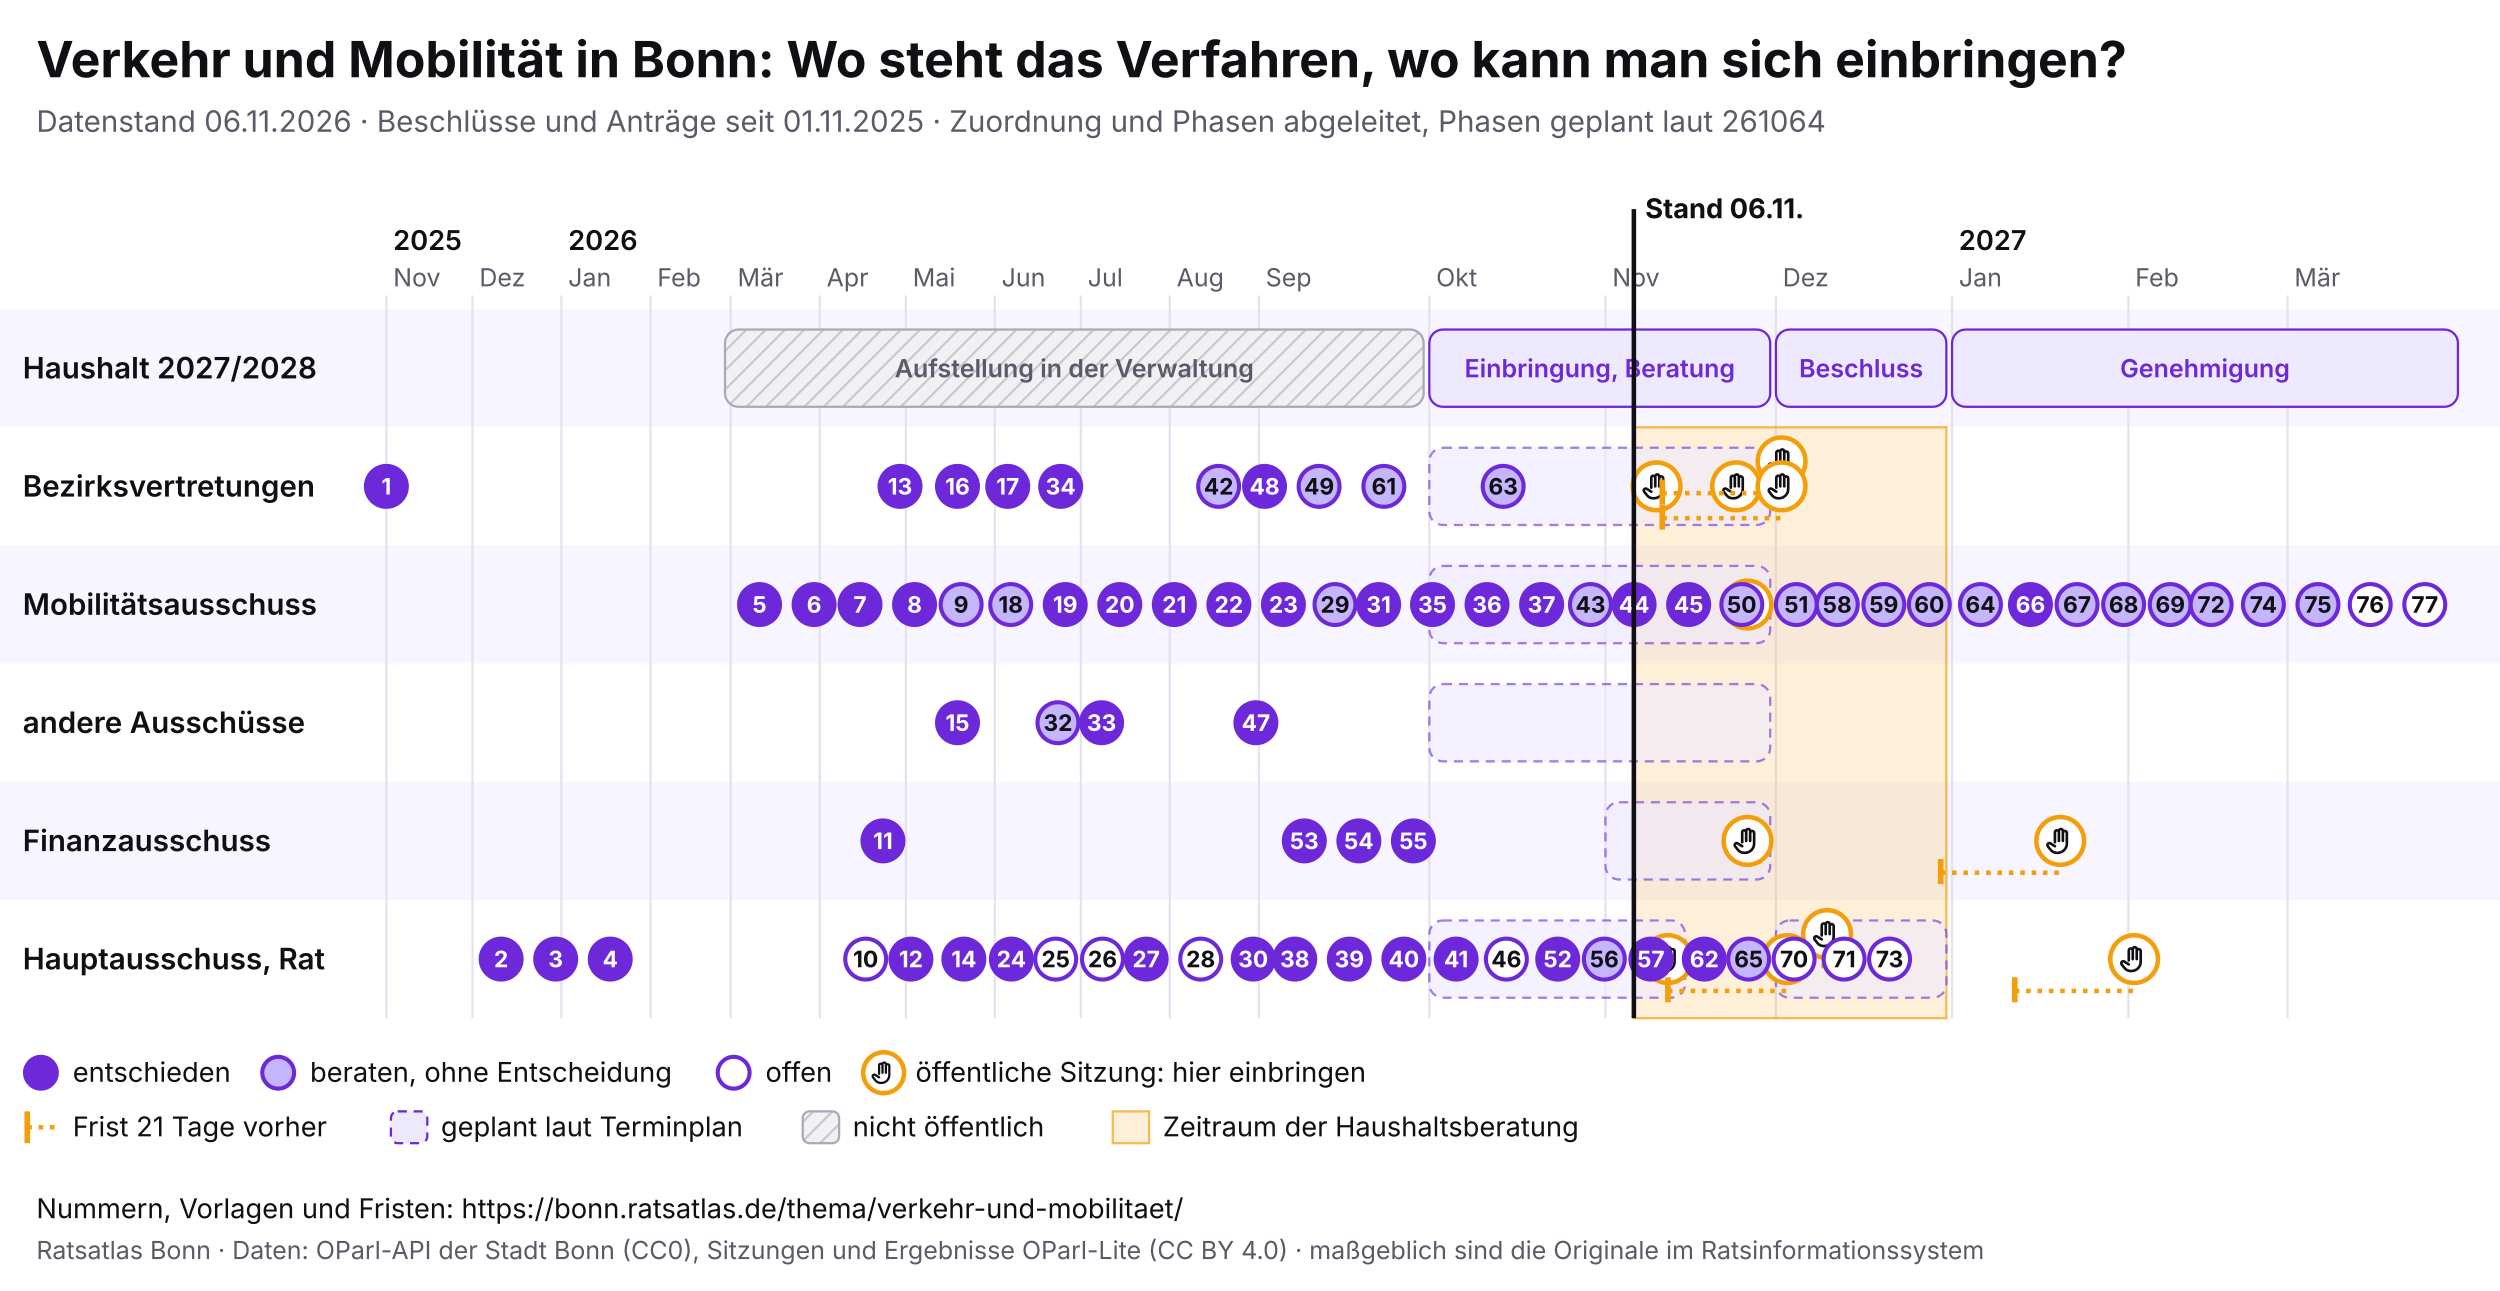
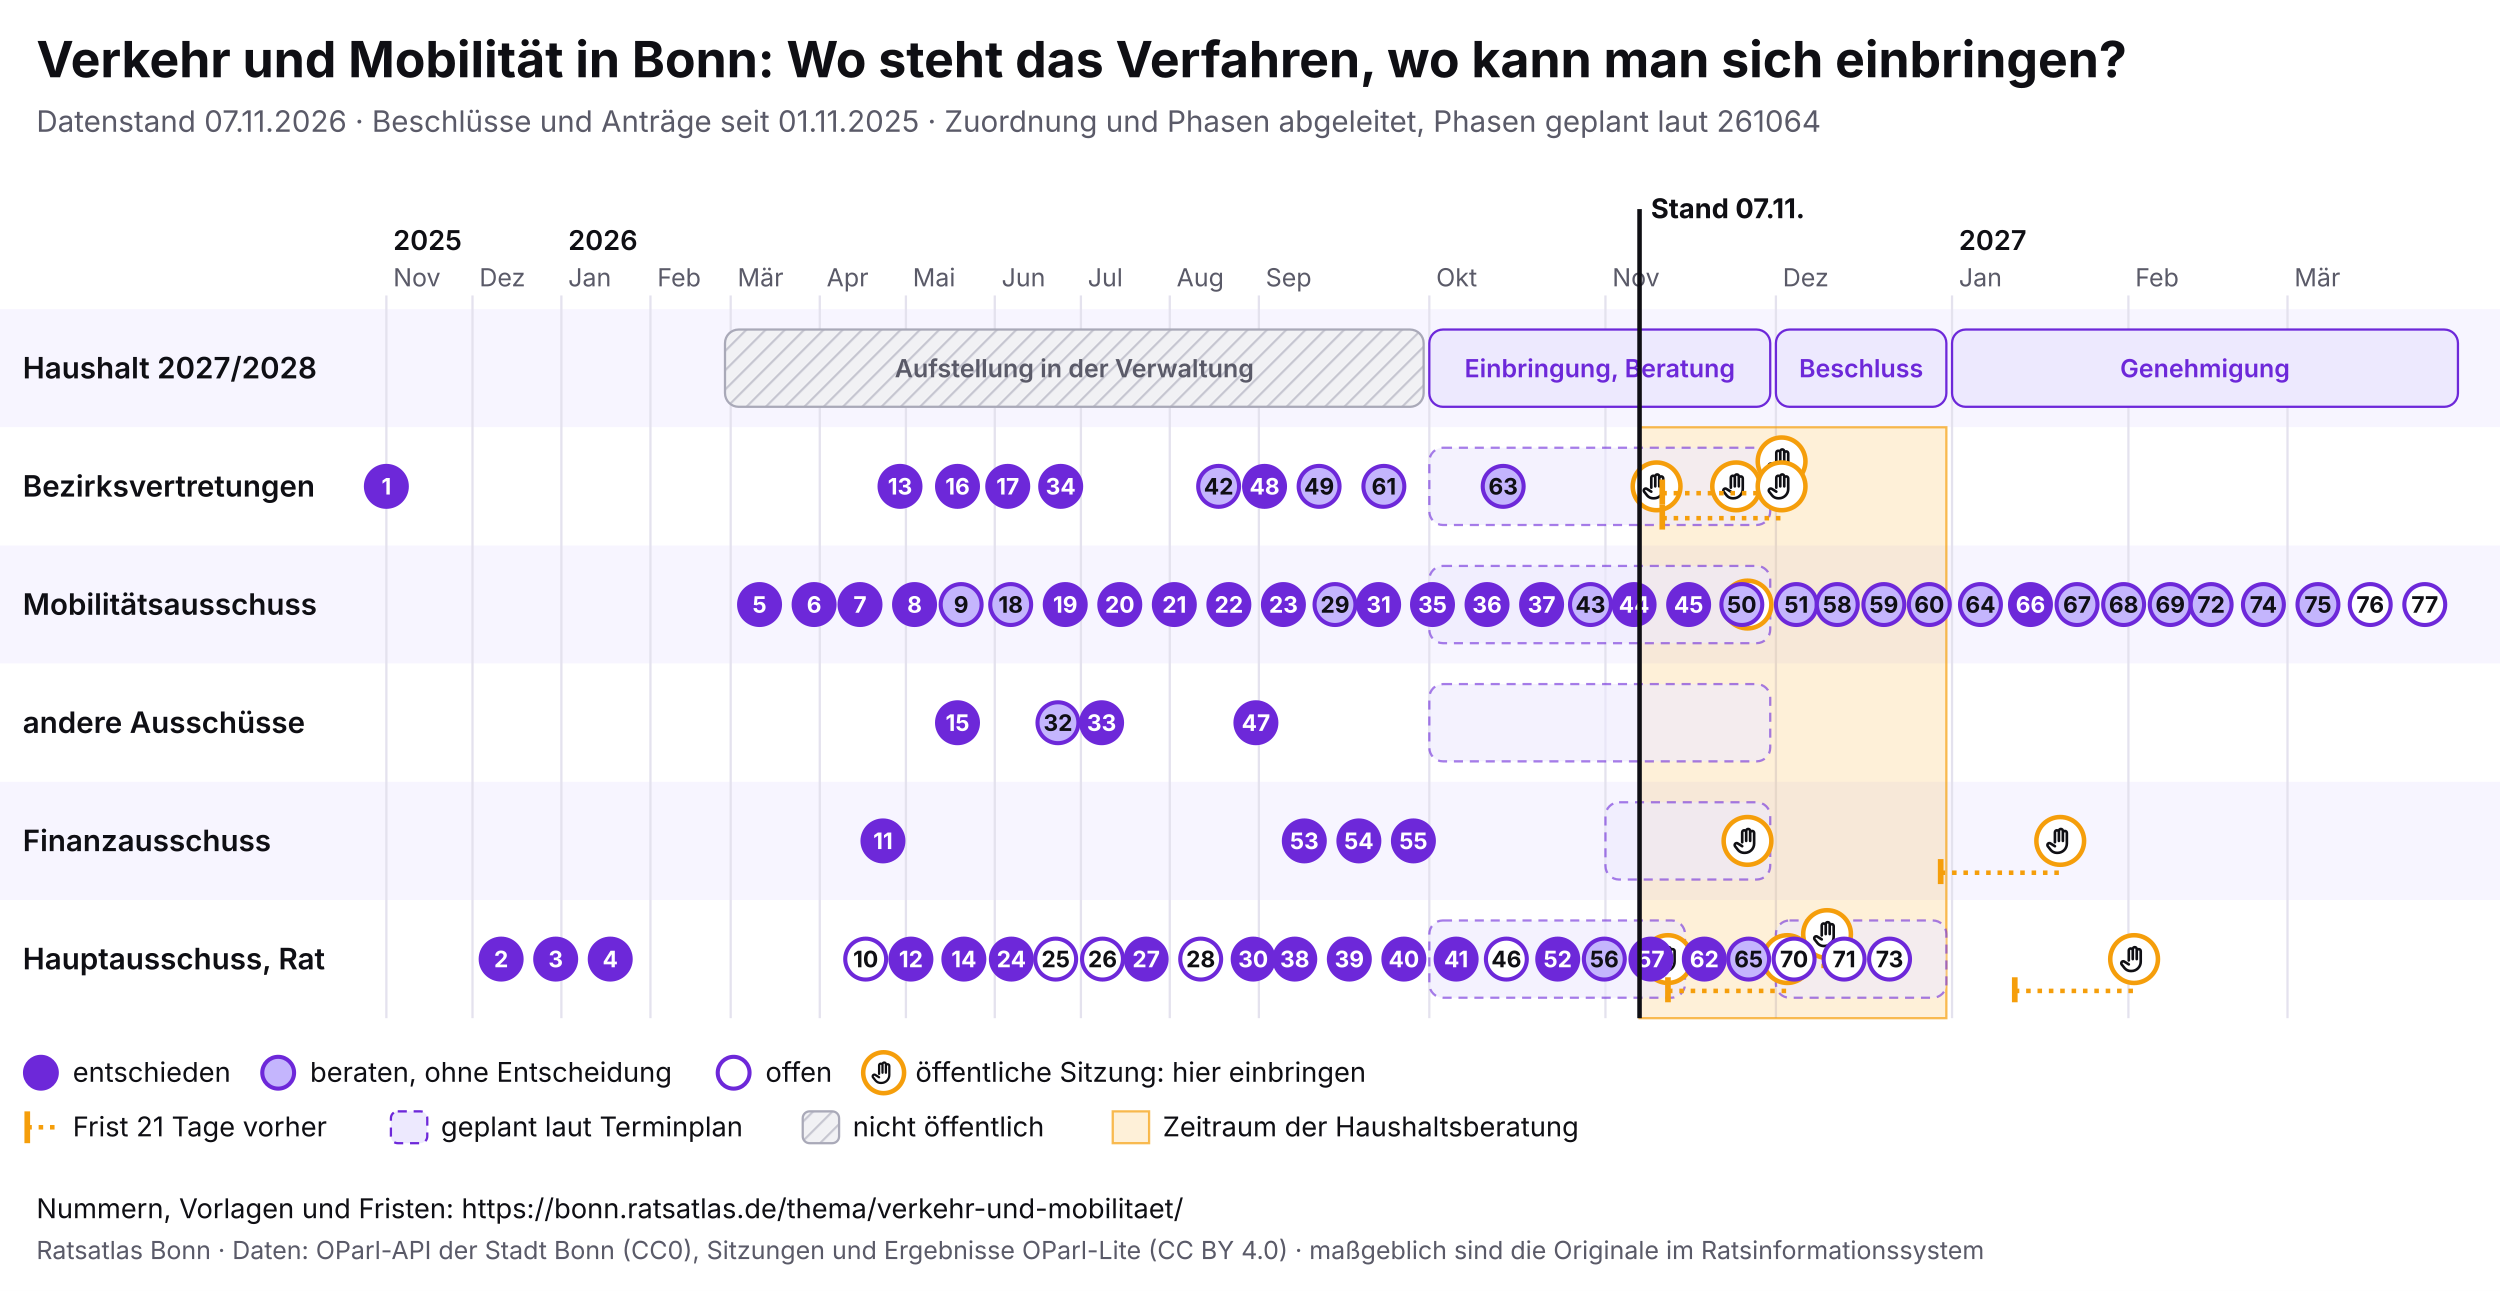
<svg xmlns="http://www.w3.org/2000/svg" viewBox="0 0 1100 568" width="1100" height="568" font-family="Inter, system-ui, sans-serif">
  <rect width="1100" height="568" fill="#ffffff" />
  <text x="16" y="34" font-size="22" font-weight="700" fill="#0f0f14">Verkehr und Mobilität in Bonn: Wo steht das Verfahren, wo kann man sich einbringen?</text>
-   <text x="16" y="58" font-size="13" fill="#5a5a68">Datenstand 06.11.2026 · Beschlüsse und Anträge seit 01.11.2025 · Zuordnung und Phasen abgeleitet, Phasen geplant laut 261064</text>
+   <text x="16" y="58" font-size="13" fill="#5a5a68">Datenstand 07.11.2026 · Beschlüsse und Anträge seit 01.11.2025 · Zuordnung und Phasen abgeleitet, Phasen geplant laut 261064</text>
  <svg x="0" y="74" width="1100" height="440" viewBox="0 0 1100 440" font-family="Inter, system-ui, sans-serif">
    <defs>
      <pattern id="pb-schraffur" width="6" height="6" patternUnits="userSpaceOnUse" patternTransform="rotate(45)">
        <rect width="6" height="6" fill="#f1f1f4" />
        <line x1="0" y1="0" x2="0" y2="6" stroke="#c9c9d3" stroke-width="2" />
      </pattern>
      <symbol id="pb-hand" viewBox="0 0 24 24">
        <path d="M8 13V5.5a1.5 1.5 0 0 1 3 0V12M11 11V4.5a1.5 1.5 0 0 1 3 0V12M14 11.5V6a1.5 1.5 0 0 1 3 0v8a7 7 0 0 1-7 7h-.6a6 6 0 0 1-4.5-2.1L2.6 16a1.5 1.5 0 0 1 2.2-2L8 16" />
      </symbol>
    </defs>
    <rect x="0" y="62" width="1100" height="52" fill="#f7f5ff" />
    <text x="10" y="92.5" font-size="13" font-weight="600" fill="#0f0f14">Haushalt 2027/2028</text>
    <rect x="0" y="114" width="1100" height="52" fill="#ffffff" />
    <text x="10" y="144.5" font-size="13" font-weight="600" fill="#0f0f14">Bezirksvertretungen</text>
    <rect x="0" y="166" width="1100" height="52" fill="#f7f5ff" />
    <text x="10" y="196.5" font-size="13" font-weight="600" fill="#0f0f14">Mobilitätsausschuss</text>
    <rect x="0" y="218" width="1100" height="52" fill="#ffffff" />
    <text x="10" y="248.5" font-size="13" font-weight="600" fill="#0f0f14">andere Ausschüsse</text>
    <rect x="0" y="270" width="1100" height="52" fill="#f7f5ff" />
    <text x="10" y="300.5" font-size="13" font-weight="600" fill="#0f0f14">Finanzausschuss</text>
    <rect x="0" y="322" width="1100" height="52" fill="#ffffff" />
    <text x="10" y="352.5" font-size="13" font-weight="600" fill="#0f0f14">Hauptausschuss, Rat</text>
    <line x1="170.0" y1="56" x2="170.0" y2="374" stroke="#e4e2ee" />
    <text x="173.0" y="52" font-size="11" fill="#5a5a68">Nov</text>
    <text x="173.0" y="36" font-size="12" font-weight="600" fill="#0f0f14">2025</text>
    <line x1="207.9" y1="56" x2="207.9" y2="374" stroke="#e4e2ee" />
    <text x="210.9" y="52" font-size="11" fill="#5a5a68">Dez</text>
    <line x1="247.0" y1="56" x2="247.0" y2="374" stroke="#e4e2ee" />
    <text x="250.0" y="52" font-size="11" fill="#5a5a68">Jan</text>
    <text x="250.0" y="36" font-size="12" font-weight="600" fill="#0f0f14">2026</text>
    <line x1="286.2" y1="56" x2="286.2" y2="374" stroke="#e4e2ee" />
    <text x="289.2" y="52" font-size="11" fill="#5a5a68">Feb</text>
    <line x1="321.5" y1="56" x2="321.5" y2="374" stroke="#e4e2ee" />
    <text x="324.5" y="52" font-size="11" fill="#5a5a68">Mär</text>
    <line x1="360.7" y1="56" x2="360.7" y2="374" stroke="#e4e2ee" />
    <text x="363.7" y="52" font-size="11" fill="#5a5a68">Apr</text>
    <line x1="398.6" y1="56" x2="398.6" y2="374" stroke="#e4e2ee" />
    <text x="401.6" y="52" font-size="11" fill="#5a5a68">Mai</text>
    <line x1="437.7" y1="56" x2="437.7" y2="374" stroke="#e4e2ee" />
    <text x="440.7" y="52" font-size="11" fill="#5a5a68">Jun</text>
    <line x1="475.6" y1="56" x2="475.6" y2="374" stroke="#e4e2ee" />
    <text x="478.6" y="52" font-size="11" fill="#5a5a68">Jul</text>
    <line x1="514.7" y1="56" x2="514.7" y2="374" stroke="#e4e2ee" />
    <text x="517.7" y="52" font-size="11" fill="#5a5a68">Aug</text>
    <line x1="553.9" y1="56" x2="553.9" y2="374" stroke="#e4e2ee" />
    <text x="556.9" y="52" font-size="11" fill="#5a5a68">Sep</text>
    <line x1="628.9" y1="56" x2="628.9" y2="374" stroke="#e4e2ee" />
    <text x="631.9" y="52" font-size="11" fill="#5a5a68">Okt</text>
    <line x1="706.4" y1="56" x2="706.4" y2="374" stroke="#e4e2ee" />
    <text x="709.4" y="52" font-size="11" fill="#5a5a68">Nov</text>
    <line x1="781.4" y1="56" x2="781.4" y2="374" stroke="#e4e2ee" />
    <text x="784.4" y="52" font-size="11" fill="#5a5a68">Dez</text>
    <line x1="858.9" y1="56" x2="858.9" y2="374" stroke="#e4e2ee" />
    <text x="861.9" y="52" font-size="11" fill="#5a5a68">Jan</text>
    <text x="861.9" y="36" font-size="12" font-weight="600" fill="#0f0f14">2027</text>
    <line x1="936.5" y1="56" x2="936.5" y2="374" stroke="#e4e2ee" />
    <text x="939.5" y="52" font-size="11" fill="#5a5a68">Feb</text>
    <line x1="1006.5" y1="56" x2="1006.5" y2="374" stroke="#e4e2ee" />
    <text x="1009.5" y="52" font-size="11" fill="#5a5a68">Mär</text>
-     <rect x="718.9" y="114" width="137.5" height="260" fill="#f59e0b" fill-opacity="0.16" stroke="#f59e0b" stroke-opacity="0.7" />
+     <rect x="721.4" y="114" width="135.0" height="260" fill="#f59e0b" fill-opacity="0.16" stroke="#f59e0b" stroke-opacity="0.7" />
    <g>
      <rect x="319.0" y="71" width="307.4" height="34" rx="6" fill="url(#pb-schraffur)" stroke="#a9a9b8" />
      <text x="472.7" y="92.0" font-size="11" text-anchor="middle" font-weight="600" fill="#5a5a68">Aufstellung in der Verwaltung</text>
    </g>
    <g>
      <rect x="628.9" y="71" width="150.0" height="34" rx="6" fill="#ede9fe" stroke="#6d28d9" />
      <text x="703.9" y="92.0" font-size="11" text-anchor="middle" font-weight="600" fill="#6d28d9">Einbringung, Beratung</text>
    </g>
    <g>
      <rect x="781.4" y="71" width="75.0" height="34" rx="6" fill="#ede9fe" stroke="#6d28d9" />
      <text x="818.9" y="92.0" font-size="11" text-anchor="middle" font-weight="600" fill="#6d28d9">Beschluss</text>
    </g>
    <g>
      <rect x="858.9" y="71" width="222.6" height="34" rx="6" fill="#ede9fe" stroke="#6d28d9" />
      <text x="970.2" y="92.0" font-size="11" text-anchor="middle" font-weight="600" fill="#6d28d9">Genehmigung</text>
    </g>
    <g>
      <rect x="628.9" y="123" width="150.0" height="34" rx="6" fill="#ede9fe" fill-opacity="0.6" stroke="#6d28d9" stroke-opacity="0.6" stroke-dasharray="4 3" />
    </g>
    <g>
      <rect x="628.9" y="175" width="150.0" height="34" rx="6" fill="#ede9fe" fill-opacity="0.6" stroke="#6d28d9" stroke-opacity="0.6" stroke-dasharray="4 3" />
    </g>
    <g>
      <rect x="628.9" y="227" width="150.0" height="34" rx="6" fill="#ede9fe" fill-opacity="0.6" stroke="#6d28d9" stroke-opacity="0.6" stroke-dasharray="4 3" />
    </g>
    <g>
      <rect x="706.4" y="279" width="72.5" height="34" rx="6" fill="#ede9fe" fill-opacity="0.6" stroke="#6d28d9" stroke-opacity="0.6" stroke-dasharray="4 3" />
    </g>
    <g>
      <rect x="628.9" y="331" width="112.5" height="34" rx="6" fill="#ede9fe" fill-opacity="0.6" stroke="#6d28d9" stroke-opacity="0.6" stroke-dasharray="4 3" />
    </g>
    <g>
      <rect x="781.4" y="331" width="75.0" height="34" rx="6" fill="#ede9fe" fill-opacity="0.6" stroke="#6d28d9" stroke-opacity="0.6" stroke-dasharray="4 3" />
    </g>
    <g>
      <circle cx="728.9" cy="140.0" r="10.5" fill="#fff" stroke="#f59e0b" stroke-width="2" />
      <use href="#pb-hand" x="721.9" y="133.0" width="14" height="14" fill="none" stroke="#0f0f14" stroke-width="2" stroke-linecap="round" stroke-linejoin="round" />
    </g>
    <g>
      <circle cx="733.9" cy="348.0" r="10.5" fill="#fff" stroke="#f59e0b" stroke-width="2" />
      <use href="#pb-hand" x="726.9" y="341.0" width="14" height="14" fill="none" stroke="#0f0f14" stroke-width="2" stroke-linecap="round" stroke-linejoin="round" />
    </g>
    <g>
      <circle cx="763.9" cy="140.0" r="10.5" fill="#fff" stroke="#f59e0b" stroke-width="2" />
      <use href="#pb-hand" x="756.9" y="133.0" width="14" height="14" fill="none" stroke="#0f0f14" stroke-width="2" stroke-linecap="round" stroke-linejoin="round" />
    </g>
    <g>
      <circle cx="768.9" cy="296.0" r="10.5" fill="#fff" stroke="#f59e0b" stroke-width="2" />
      <use href="#pb-hand" x="761.9" y="289.0" width="14" height="14" fill="none" stroke="#0f0f14" stroke-width="2" stroke-linecap="round" stroke-linejoin="round" />
    </g>
    <g>
      <circle cx="768.9" cy="192.0" r="10.5" fill="#fff" stroke="#f59e0b" stroke-width="2" />
      <use href="#pb-hand" x="761.9" y="185.0" width="14" height="14" fill="none" stroke="#0f0f14" stroke-width="2" stroke-linecap="round" stroke-linejoin="round" />
    </g>
    <line x1="731.4" y1="143.0" x2="783.9" y2="143.0" stroke="#f59e0b" stroke-width="2" stroke-dasharray="2 3" />
    <line x1="731.4" y1="137.0" x2="731.4" y2="148.0" stroke="#f59e0b" stroke-width="2.5" />
    <g>
      <circle cx="783.9" cy="129.0" r="10.5" fill="#fff" stroke="#f59e0b" stroke-width="2" />
      <use href="#pb-hand" x="776.9" y="122.0" width="14" height="14" fill="none" stroke="#0f0f14" stroke-width="2" stroke-linecap="round" stroke-linejoin="round" />
    </g>
    <line x1="731.4" y1="154.0" x2="783.9" y2="154.0" stroke="#f59e0b" stroke-width="2" stroke-dasharray="2 3" />
    <line x1="731.4" y1="148.0" x2="731.4" y2="159.0" stroke="#f59e0b" stroke-width="2.5" />
    <g>
      <circle cx="783.9" cy="140.0" r="10.5" fill="#fff" stroke="#f59e0b" stroke-width="2" />
      <use href="#pb-hand" x="776.9" y="133.0" width="14" height="14" fill="none" stroke="#0f0f14" stroke-width="2" stroke-linecap="round" stroke-linejoin="round" />
    </g>
    <line x1="733.9" y1="362.0" x2="786.4" y2="362.0" stroke="#f59e0b" stroke-width="2" stroke-dasharray="2 3" />
    <line x1="733.9" y1="356.0" x2="733.9" y2="367.0" stroke="#f59e0b" stroke-width="2.5" />
    <g>
      <circle cx="786.4" cy="348.0" r="10.5" fill="#fff" stroke="#f59e0b" stroke-width="2" />
      <use href="#pb-hand" x="779.4" y="341.0" width="14" height="14" fill="none" stroke="#0f0f14" stroke-width="2" stroke-linecap="round" stroke-linejoin="round" />
    </g>
    <line x1="751.4" y1="351.0" x2="803.9" y2="351.0" stroke="#f59e0b" stroke-width="2" stroke-dasharray="2 3" />
    <line x1="751.4" y1="345.0" x2="751.4" y2="356.0" stroke="#f59e0b" stroke-width="2.5" />
    <g>
      <circle cx="803.9" cy="337.0" r="10.5" fill="#fff" stroke="#f59e0b" stroke-width="2" />
      <use href="#pb-hand" x="796.9" y="330.0" width="14" height="14" fill="none" stroke="#0f0f14" stroke-width="2" stroke-linecap="round" stroke-linejoin="round" />
    </g>
    <line x1="853.9" y1="310.0" x2="906.5" y2="310.0" stroke="#f59e0b" stroke-width="2" stroke-dasharray="2 3" />
    <line x1="853.9" y1="304.0" x2="853.9" y2="315.0" stroke="#f59e0b" stroke-width="2.5" />
    <g>
      <circle cx="906.5" cy="296.0" r="10.5" fill="#fff" stroke="#f59e0b" stroke-width="2" />
      <use href="#pb-hand" x="899.5" y="289.0" width="14" height="14" fill="none" stroke="#0f0f14" stroke-width="2" stroke-linecap="round" stroke-linejoin="round" />
    </g>
    <line x1="886.5" y1="362.0" x2="939.0" y2="362.0" stroke="#f59e0b" stroke-width="2" stroke-dasharray="2 3" />
    <line x1="886.5" y1="356.0" x2="886.5" y2="367.0" stroke="#f59e0b" stroke-width="2.5" />
    <g>
      <circle cx="939.0" cy="348.0" r="10.5" fill="#fff" stroke="#f59e0b" stroke-width="2" />
      <use href="#pb-hand" x="932.0" y="341.0" width="14" height="14" fill="none" stroke="#0f0f14" stroke-width="2" stroke-linecap="round" stroke-linejoin="round" />
    </g>
    <g>
      <circle cx="170.0" cy="140.0" r="9" fill="#6d28d9" stroke="#6d28d9" stroke-width="1.8" />
      <text x="170.0" y="143.6" font-size="10" font-weight="700" text-anchor="middle" fill="#fff">1</text>
    </g>
    <g>
      <circle cx="220.5" cy="348.0" r="9" fill="#6d28d9" stroke="#6d28d9" stroke-width="1.8" />
      <text x="220.5" y="351.6" font-size="10" font-weight="700" text-anchor="middle" fill="#fff">2</text>
    </g>
    <g>
      <circle cx="244.5" cy="348.0" r="9" fill="#6d28d9" stroke="#6d28d9" stroke-width="1.8" />
      <text x="244.5" y="351.6" font-size="10" font-weight="700" text-anchor="middle" fill="#fff">3</text>
    </g>
    <g>
      <circle cx="268.5" cy="348.0" r="9" fill="#6d28d9" stroke="#6d28d9" stroke-width="1.8" />
      <text x="268.5" y="351.6" font-size="10" font-weight="700" text-anchor="middle" fill="#fff">4</text>
    </g>
    <g>
      <circle cx="334.2" cy="192.0" r="9" fill="#6d28d9" stroke="#6d28d9" stroke-width="1.8" />
      <text x="334.2" y="195.6" font-size="10" font-weight="700" text-anchor="middle" fill="#fff">5</text>
    </g>
    <g>
      <circle cx="358.2" cy="192.0" r="9" fill="#6d28d9" stroke="#6d28d9" stroke-width="1.8" />
      <text x="358.2" y="195.6" font-size="10" font-weight="700" text-anchor="middle" fill="#fff">6</text>
    </g>
    <g>
      <circle cx="378.4" cy="192.0" r="9" fill="#6d28d9" stroke="#6d28d9" stroke-width="1.8" />
      <text x="378.4" y="195.6" font-size="10" font-weight="700" text-anchor="middle" fill="#fff">7</text>
    </g>
    <g>
      <circle cx="402.4" cy="192.0" r="9" fill="#6d28d9" stroke="#6d28d9" stroke-width="1.8" />
      <text x="402.4" y="195.6" font-size="10" font-weight="700" text-anchor="middle" fill="#fff">8</text>
    </g>
    <g>
      <circle cx="422.9" cy="192.0" r="9" fill="#c4b5fd" stroke="#6d28d9" stroke-width="1.8" />
      <text x="422.9" y="195.6" font-size="10" font-weight="700" text-anchor="middle" fill="#0f0f14">9</text>
    </g>
    <g>
      <circle cx="380.9" cy="348.0" r="9" fill="#fff" stroke="#6d28d9" stroke-width="1.8" />
      <text x="380.9" y="351.6" font-size="10" font-weight="700" text-anchor="middle" fill="#0f0f14">10</text>
    </g>
    <g>
      <circle cx="388.5" cy="296.0" r="9" fill="#6d28d9" stroke="#6d28d9" stroke-width="1.8" />
      <text x="388.5" y="299.6" font-size="10" font-weight="700" text-anchor="middle" fill="#fff">11</text>
    </g>
    <g>
      <circle cx="400.8" cy="348.0" r="9" fill="#6d28d9" stroke="#6d28d9" stroke-width="1.8" />
      <text x="400.8" y="351.6" font-size="10" font-weight="700" text-anchor="middle" fill="#fff">12</text>
    </g>
    <g>
      <circle cx="396.0" cy="140.0" r="9" fill="#6d28d9" stroke="#6d28d9" stroke-width="1.8" />
      <text x="396.0" y="143.6" font-size="10" font-weight="700" text-anchor="middle" fill="#fff">13</text>
    </g>
    <g>
      <circle cx="424.1" cy="348.0" r="9" fill="#6d28d9" stroke="#6d28d9" stroke-width="1.8" />
      <text x="424.1" y="351.6" font-size="10" font-weight="700" text-anchor="middle" fill="#fff">14</text>
    </g>
    <g>
      <circle cx="421.3" cy="244.0" r="9" fill="#6d28d9" stroke="#6d28d9" stroke-width="1.8" />
      <text x="421.3" y="247.6" font-size="10" font-weight="700" text-anchor="middle" fill="#fff">15</text>
    </g>
    <g>
      <circle cx="421.3" cy="140.0" r="9" fill="#6d28d9" stroke="#6d28d9" stroke-width="1.8" />
      <text x="421.3" y="143.6" font-size="10" font-weight="700" text-anchor="middle" fill="#fff">16</text>
    </g>
    <g>
      <circle cx="443.4" cy="140.0" r="9" fill="#6d28d9" stroke="#6d28d9" stroke-width="1.8" />
      <text x="443.4" y="143.6" font-size="10" font-weight="700" text-anchor="middle" fill="#fff">17</text>
    </g>
    <g>
      <circle cx="444.7" cy="192.0" r="9" fill="#c4b5fd" stroke="#6d28d9" stroke-width="1.8" />
      <text x="444.7" y="195.6" font-size="10" font-weight="700" text-anchor="middle" fill="#0f0f14">18</text>
    </g>
    <g>
      <circle cx="468.7" cy="192.0" r="9" fill="#6d28d9" stroke="#6d28d9" stroke-width="1.8" />
      <text x="468.7" y="195.6" font-size="10" font-weight="700" text-anchor="middle" fill="#fff">19</text>
    </g>
    <g>
      <circle cx="492.7" cy="192.0" r="9" fill="#6d28d9" stroke="#6d28d9" stroke-width="1.8" />
      <text x="492.7" y="195.6" font-size="10" font-weight="700" text-anchor="middle" fill="#fff">20</text>
    </g>
    <g>
      <circle cx="516.7" cy="192.0" r="9" fill="#6d28d9" stroke="#6d28d9" stroke-width="1.8" />
      <text x="516.7" y="195.6" font-size="10" font-weight="700" text-anchor="middle" fill="#fff">21</text>
    </g>
    <g>
      <circle cx="540.7" cy="192.0" r="9" fill="#6d28d9" stroke="#6d28d9" stroke-width="1.8" />
      <text x="540.7" y="195.6" font-size="10" font-weight="700" text-anchor="middle" fill="#fff">22</text>
    </g>
    <g>
      <circle cx="564.7" cy="192.0" r="9" fill="#6d28d9" stroke="#6d28d9" stroke-width="1.8" />
      <text x="564.7" y="195.6" font-size="10" font-weight="700" text-anchor="middle" fill="#fff">23</text>
    </g>
    <g>
      <circle cx="445.0" cy="348.0" r="9" fill="#6d28d9" stroke="#6d28d9" stroke-width="1.8" />
      <text x="445.0" y="351.6" font-size="10" font-weight="700" text-anchor="middle" fill="#fff">24</text>
    </g>
    <g>
      <circle cx="464.5" cy="348.0" r="9" fill="#fff" stroke="#6d28d9" stroke-width="1.8" />
      <text x="464.5" y="351.6" font-size="10" font-weight="700" text-anchor="middle" fill="#0f0f14">25</text>
    </g>
    <g>
      <circle cx="485.1" cy="348.0" r="9" fill="#fff" stroke="#6d28d9" stroke-width="1.8" />
      <text x="485.1" y="351.6" font-size="10" font-weight="700" text-anchor="middle" fill="#0f0f14">26</text>
    </g>
    <g>
      <circle cx="504.3" cy="348.0" r="9" fill="#6d28d9" stroke="#6d28d9" stroke-width="1.8" />
      <text x="504.3" y="351.6" font-size="10" font-weight="700" text-anchor="middle" fill="#fff">27</text>
    </g>
    <g>
      <circle cx="528.3" cy="348.0" r="9" fill="#fff" stroke="#6d28d9" stroke-width="1.8" />
      <text x="528.3" y="351.6" font-size="10" font-weight="700" text-anchor="middle" fill="#0f0f14">28</text>
    </g>
    <g>
      <circle cx="587.4" cy="192.0" r="9" fill="#c4b5fd" stroke="#6d28d9" stroke-width="1.8" />
      <text x="587.4" y="195.6" font-size="10" font-weight="700" text-anchor="middle" fill="#0f0f14">29</text>
    </g>
    <g>
      <circle cx="551.4" cy="348.0" r="9" fill="#6d28d9" stroke="#6d28d9" stroke-width="1.8" />
      <text x="551.4" y="351.6" font-size="10" font-weight="700" text-anchor="middle" fill="#fff">30</text>
    </g>
    <g>
      <circle cx="606.6" cy="192.0" r="9" fill="#6d28d9" stroke="#6d28d9" stroke-width="1.8" />
      <text x="606.6" y="195.6" font-size="10" font-weight="700" text-anchor="middle" fill="#fff">31</text>
    </g>
    <g>
      <circle cx="465.5" cy="244.0" r="9" fill="#c4b5fd" stroke="#6d28d9" stroke-width="1.8" />
      <text x="465.5" y="247.6" font-size="10" font-weight="700" text-anchor="middle" fill="#0f0f14">32</text>
    </g>
    <g>
      <circle cx="484.7" cy="244.0" r="9" fill="#6d28d9" stroke="#6d28d9" stroke-width="1.8" />
      <text x="484.7" y="247.6" font-size="10" font-weight="700" text-anchor="middle" fill="#fff">33</text>
    </g>
    <g>
      <circle cx="466.7" cy="140.0" r="9" fill="#6d28d9" stroke="#6d28d9" stroke-width="1.8" />
      <text x="466.7" y="143.6" font-size="10" font-weight="700" text-anchor="middle" fill="#fff">34</text>
    </g>
    <g>
      <circle cx="630.3" cy="192.0" r="9" fill="#6d28d9" stroke="#6d28d9" stroke-width="1.8" />
      <text x="630.3" y="195.6" font-size="10" font-weight="700" text-anchor="middle" fill="#fff">35</text>
    </g>
    <g>
      <circle cx="654.3" cy="192.0" r="9" fill="#6d28d9" stroke="#6d28d9" stroke-width="1.8" />
      <text x="654.3" y="195.6" font-size="10" font-weight="700" text-anchor="middle" fill="#fff">36</text>
    </g>
    <g>
      <circle cx="678.3" cy="192.0" r="9" fill="#6d28d9" stroke="#6d28d9" stroke-width="1.8" />
      <text x="678.3" y="195.6" font-size="10" font-weight="700" text-anchor="middle" fill="#fff">37</text>
    </g>
    <g>
      <circle cx="569.7" cy="348.0" r="9" fill="#6d28d9" stroke="#6d28d9" stroke-width="1.8" />
      <text x="569.7" y="351.6" font-size="10" font-weight="700" text-anchor="middle" fill="#fff">38</text>
    </g>
    <g>
      <circle cx="593.7" cy="348.0" r="9" fill="#6d28d9" stroke="#6d28d9" stroke-width="1.8" />
      <text x="593.7" y="351.6" font-size="10" font-weight="700" text-anchor="middle" fill="#fff">39</text>
    </g>
    <g>
      <circle cx="617.7" cy="348.0" r="9" fill="#6d28d9" stroke="#6d28d9" stroke-width="1.8" />
      <text x="617.7" y="351.6" font-size="10" font-weight="700" text-anchor="middle" fill="#fff">40</text>
    </g>
    <g>
      <circle cx="640.7" cy="348.0" r="9" fill="#6d28d9" stroke="#6d28d9" stroke-width="1.8" />
      <text x="640.7" y="351.6" font-size="10" font-weight="700" text-anchor="middle" fill="#fff">41</text>
    </g>
    <g>
      <circle cx="536.2" cy="140.0" r="9" fill="#c4b5fd" stroke="#6d28d9" stroke-width="1.8" />
      <text x="536.2" y="143.6" font-size="10" font-weight="700" text-anchor="middle" fill="#0f0f14">42</text>
    </g>
    <g>
      <circle cx="699.8" cy="192.0" r="9" fill="#c4b5fd" stroke="#6d28d9" stroke-width="1.8" />
      <text x="699.8" y="195.6" font-size="10" font-weight="700" text-anchor="middle" fill="#0f0f14">43</text>
    </g>
    <g>
      <circle cx="719.0" cy="192.0" r="9" fill="#6d28d9" stroke="#6d28d9" stroke-width="1.8" />
      <text x="719.0" y="195.6" font-size="10" font-weight="700" text-anchor="middle" fill="#fff">44</text>
    </g>
    <g>
      <circle cx="743.0" cy="192.0" r="9" fill="#6d28d9" stroke="#6d28d9" stroke-width="1.8" />
      <text x="743.0" y="195.6" font-size="10" font-weight="700" text-anchor="middle" fill="#fff">45</text>
    </g>
    <g>
      <circle cx="662.8" cy="348.0" r="9" fill="#fff" stroke="#6d28d9" stroke-width="1.8" />
      <text x="662.8" y="351.6" font-size="10" font-weight="700" text-anchor="middle" fill="#0f0f14">46</text>
    </g>
    <g>
      <circle cx="552.6" cy="244.0" r="9" fill="#6d28d9" stroke="#6d28d9" stroke-width="1.8" />
      <text x="552.6" y="247.6" font-size="10" font-weight="700" text-anchor="middle" fill="#fff">47</text>
    </g>
    <g>
      <circle cx="556.4" cy="140.0" r="9" fill="#6d28d9" stroke="#6d28d9" stroke-width="1.8" />
      <text x="556.4" y="143.6" font-size="10" font-weight="700" text-anchor="middle" fill="#fff">48</text>
    </g>
    <g>
      <circle cx="580.4" cy="140.0" r="9" fill="#c4b5fd" stroke="#6d28d9" stroke-width="1.8" />
      <text x="580.4" y="143.6" font-size="10" font-weight="700" text-anchor="middle" fill="#0f0f14">49</text>
    </g>
    <g>
      <circle cx="766.4" cy="192.0" r="9" fill="#c4b5fd" stroke="#6d28d9" stroke-width="1.8" />
      <text x="766.4" y="195.6" font-size="10" font-weight="700" text-anchor="middle" fill="#0f0f14">50</text>
    </g>
    <g>
      <circle cx="790.4" cy="192.0" r="9" fill="#c4b5fd" stroke="#6d28d9" stroke-width="1.8" />
      <text x="790.4" y="195.6" font-size="10" font-weight="700" text-anchor="middle" fill="#0f0f14">51</text>
    </g>
    <g>
      <circle cx="685.4" cy="348.0" r="9" fill="#6d28d9" stroke="#6d28d9" stroke-width="1.8" />
      <text x="685.4" y="351.6" font-size="10" font-weight="700" text-anchor="middle" fill="#fff">52</text>
    </g>
    <g>
      <circle cx="573.9" cy="296.0" r="9" fill="#6d28d9" stroke="#6d28d9" stroke-width="1.8" />
      <text x="573.9" y="299.6" font-size="10" font-weight="700" text-anchor="middle" fill="#fff">53</text>
    </g>
    <g>
      <circle cx="597.9" cy="296.0" r="9" fill="#6d28d9" stroke="#6d28d9" stroke-width="1.8" />
      <text x="597.9" y="299.6" font-size="10" font-weight="700" text-anchor="middle" fill="#fff">54</text>
    </g>
    <g>
      <circle cx="621.9" cy="296.0" r="9" fill="#6d28d9" stroke="#6d28d9" stroke-width="1.8" />
      <text x="621.9" y="299.6" font-size="10" font-weight="700" text-anchor="middle" fill="#fff">55</text>
    </g>
    <g>
      <circle cx="705.9" cy="348.0" r="9" fill="#c4b5fd" stroke="#6d28d9" stroke-width="1.8" />
      <text x="705.9" y="351.6" font-size="10" font-weight="700" text-anchor="middle" fill="#0f0f14">56</text>
    </g>
    <g>
      <circle cx="726.4" cy="348.0" r="9" fill="#6d28d9" stroke="#6d28d9" stroke-width="1.8" />
      <text x="726.4" y="351.6" font-size="10" font-weight="700" text-anchor="middle" fill="#fff">57</text>
    </g>
    <g>
      <circle cx="808.4" cy="192.0" r="9" fill="#c4b5fd" stroke="#6d28d9" stroke-width="1.8" />
      <text x="808.4" y="195.6" font-size="10" font-weight="700" text-anchor="middle" fill="#0f0f14">58</text>
    </g>
    <g>
      <circle cx="828.9" cy="192.0" r="9" fill="#c4b5fd" stroke="#6d28d9" stroke-width="1.8" />
      <text x="828.9" y="195.6" font-size="10" font-weight="700" text-anchor="middle" fill="#0f0f14">59</text>
    </g>
    <g>
      <circle cx="848.9" cy="192.0" r="9" fill="#c4b5fd" stroke="#6d28d9" stroke-width="1.8" />
      <text x="848.9" y="195.6" font-size="10" font-weight="700" text-anchor="middle" fill="#0f0f14">60</text>
    </g>
    <g>
      <circle cx="608.9" cy="140.0" r="9" fill="#c4b5fd" stroke="#6d28d9" stroke-width="1.8" />
      <text x="608.9" y="143.6" font-size="10" font-weight="700" text-anchor="middle" fill="#0f0f14">61</text>
    </g>
    <g>
      <circle cx="749.9" cy="348.0" r="9" fill="#6d28d9" stroke="#6d28d9" stroke-width="1.8" />
      <text x="749.9" y="351.6" font-size="10" font-weight="700" text-anchor="middle" fill="#fff">62</text>
    </g>
    <g>
      <circle cx="661.4" cy="140.0" r="9" fill="#c4b5fd" stroke="#6d28d9" stroke-width="1.8" />
      <text x="661.4" y="143.6" font-size="10" font-weight="700" text-anchor="middle" fill="#0f0f14">63</text>
    </g>
    <g>
      <circle cx="871.4" cy="192.0" r="9" fill="#c4b5fd" stroke="#6d28d9" stroke-width="1.8" />
      <text x="871.4" y="195.6" font-size="10" font-weight="700" text-anchor="middle" fill="#0f0f14">64</text>
    </g>
    <g>
      <circle cx="769.4" cy="348.0" r="9" fill="#c4b5fd" stroke="#6d28d9" stroke-width="1.8" />
      <text x="769.4" y="351.6" font-size="10" font-weight="700" text-anchor="middle" fill="#0f0f14">65</text>
    </g>
    <g>
      <circle cx="893.4" cy="192.0" r="9" fill="#6d28d9" stroke="#6d28d9" stroke-width="1.8" />
      <text x="893.4" y="195.6" font-size="10" font-weight="700" text-anchor="middle" fill="#fff">66</text>
    </g>
    <g>
      <circle cx="913.9" cy="192.0" r="9" fill="#c4b5fd" stroke="#6d28d9" stroke-width="1.8" />
      <text x="913.9" y="195.6" font-size="10" font-weight="700" text-anchor="middle" fill="#0f0f14">67</text>
    </g>
    <g>
      <circle cx="934.4" cy="192.0" r="9" fill="#c4b5fd" stroke="#6d28d9" stroke-width="1.8" />
      <text x="934.4" y="195.6" font-size="10" font-weight="700" text-anchor="middle" fill="#0f0f14">68</text>
    </g>
    <g>
      <circle cx="954.9" cy="192.0" r="9" fill="#c4b5fd" stroke="#6d28d9" stroke-width="1.8" />
      <text x="954.9" y="195.6" font-size="10" font-weight="700" text-anchor="middle" fill="#0f0f14">69</text>
    </g>
    <g>
      <circle cx="789.4" cy="348.0" r="9" fill="#fff" stroke="#6d28d9" stroke-width="1.8" />
      <text x="789.4" y="351.6" font-size="10" font-weight="700" text-anchor="middle" fill="#0f0f14">70</text>
    </g>
    <g>
      <circle cx="811.4" cy="348.0" r="9" fill="#fff" stroke="#6d28d9" stroke-width="1.8" />
      <text x="811.4" y="351.6" font-size="10" font-weight="700" text-anchor="middle" fill="#0f0f14">71</text>
    </g>
    <g>
      <circle cx="972.9" cy="192.0" r="9" fill="#c4b5fd" stroke="#6d28d9" stroke-width="1.8" />
      <text x="972.9" y="195.6" font-size="10" font-weight="700" text-anchor="middle" fill="#0f0f14">72</text>
    </g>
    <g>
      <circle cx="831.4" cy="348.0" r="9" fill="#fff" stroke="#6d28d9" stroke-width="1.8" />
      <text x="831.4" y="351.6" font-size="10" font-weight="700" text-anchor="middle" fill="#0f0f14">73</text>
    </g>
    <g>
      <circle cx="995.9" cy="192.0" r="9" fill="#c4b5fd" stroke="#6d28d9" stroke-width="1.8" />
      <text x="995.9" y="195.6" font-size="10" font-weight="700" text-anchor="middle" fill="#0f0f14">74</text>
    </g>
    <g>
      <circle cx="1019.9" cy="192.0" r="9" fill="#c4b5fd" stroke="#6d28d9" stroke-width="1.8" />
      <text x="1019.9" y="195.6" font-size="10" font-weight="700" text-anchor="middle" fill="#0f0f14">75</text>
    </g>
    <g>
      <circle cx="1042.9" cy="192.0" r="9" fill="#fff" stroke="#6d28d9" stroke-width="1.8" />
      <text x="1042.9" y="195.6" font-size="10" font-weight="700" text-anchor="middle" fill="#0f0f14">76</text>
    </g>
    <g>
      <circle cx="1066.9" cy="192.0" r="9" fill="#fff" stroke="#6d28d9" stroke-width="1.8" />
      <text x="1066.9" y="195.6" font-size="10" font-weight="700" text-anchor="middle" fill="#0f0f14">77</text>
    </g>
-     <line x1="718.9" y1="18" x2="718.9" y2="374" stroke="#0f0f14" stroke-width="2" pointer-events="none" />
-     <text x="723.9" y="22" font-size="12" font-weight="700" fill="#0f0f14">Stand 06.11.</text>
+     <line x1="721.4" y1="18" x2="721.4" y2="374" stroke="#0f0f14" stroke-width="2" pointer-events="none" />
+     <text x="726.4" y="22" font-size="12" font-weight="700" fill="#0f0f14">Stand 07.11.</text>
    <circle cx="18" cy="398" r="7" fill="#6d28d9" stroke="#6d28d9" stroke-width="1.8" />
    <text x="32" y="402" font-size="12" fill="#0f0f14">entschieden</text>
    <circle cx="122.4" cy="398" r="7" fill="#c4b5fd" stroke="#6d28d9" stroke-width="1.8" />
    <text x="136.4" y="402" font-size="12" fill="#0f0f14">beraten, ohne Entscheidung</text>
    <circle cx="322.8" cy="398" r="7" fill="#fff" stroke="#6d28d9" stroke-width="1.8" />
    <text x="336.8" y="402" font-size="12" fill="#0f0f14">offen</text>
    <circle cx="388.8" cy="398" r="9" fill="#fff" stroke="#f59e0b" stroke-width="2" />
    <use href="#pb-hand" x="382.8" y="392" width="12" height="12" fill="none" stroke="#0f0f14" stroke-width="2" stroke-linecap="round" stroke-linejoin="round" />
    <text x="402.8" y="402" font-size="12" fill="#0f0f14">öffentliche Sitzung: hier einbringen</text>
    <line x1="12" y1="415" x2="12" y2="429" stroke="#f59e0b" stroke-width="2.5" />
    <line x1="12" y1="422" x2="26" y2="422" stroke="#f59e0b" stroke-width="2" stroke-dasharray="2 3" />
    <text x="32" y="426" font-size="12" fill="#0f0f14">Frist 21 Tage vorher</text>
    <rect x="172.0" y="415" width="16" height="14" rx="3" fill="#ede9fe" stroke="#6d28d9" stroke-dasharray="4 3" />
    <text x="194.0" y="426" font-size="12" fill="#0f0f14">geplant laut Terminplan</text>
    <rect x="353.2" y="415" width="16" height="14" rx="3" fill="url(#pb-schraffur)" stroke="#a9a9b8" />
    <text x="375.2" y="426" font-size="12" fill="#0f0f14">nicht öffentlich</text>
    <rect x="489.6" y="415" width="16" height="14" fill="#f59e0b" fill-opacity="0.16" stroke="#f59e0b" stroke-opacity="0.7" />
    <text x="511.6" y="426" font-size="12" fill="#0f0f14">Zeitraum der Haushaltsberatung</text>
  </svg>
  <text x="16" y="536" font-size="12" fill="#0f0f14">Nummern, Vorlagen und Fristen: https://bonn.ratsatlas.de/thema/verkehr-und-mobilitaet/</text>
  <text x="16" y="554" font-size="11" fill="#5a5a68">Ratsatlas Bonn · Daten: OParl-API der Stadt Bonn (CC0), Sitzungen und Ergebnisse OParl-Lite (CC BY 4.0) · maßgeblich sind die Originale im Ratsinformationssystem</text>
</svg>
